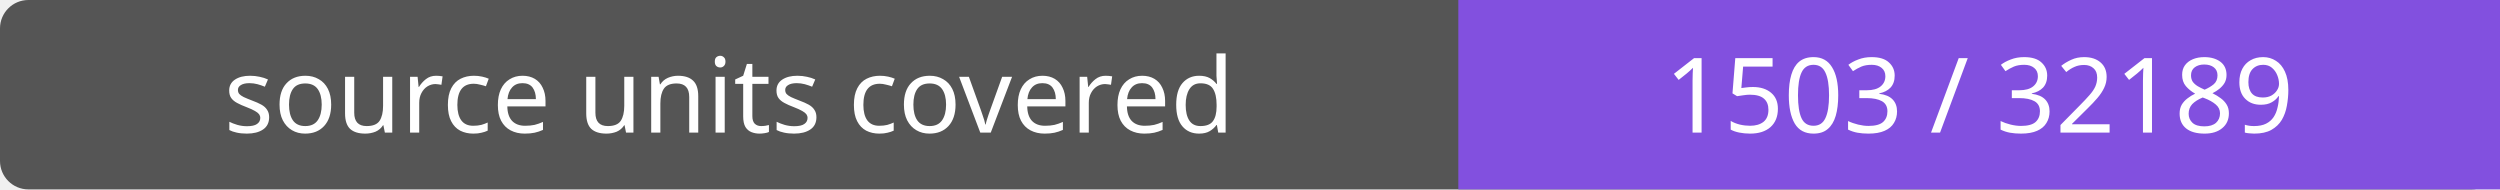
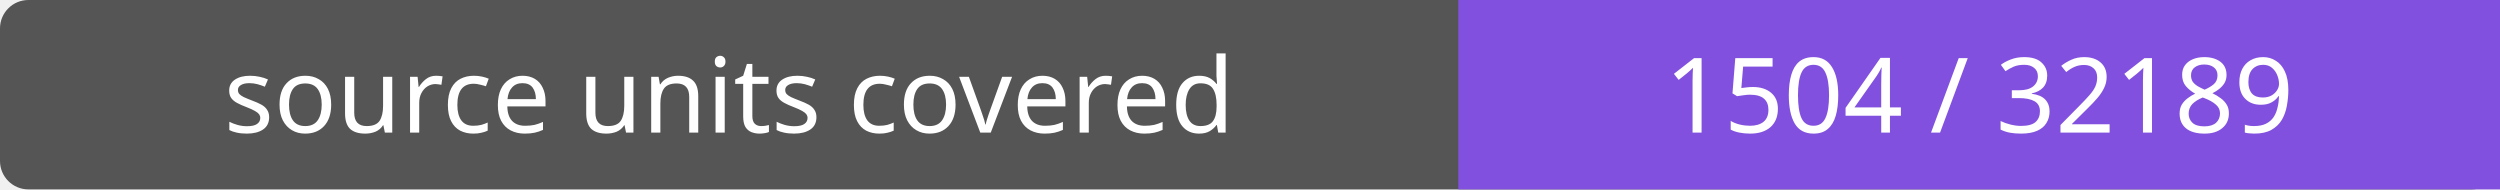
- <svg xmlns="http://www.w3.org/2000/svg" width="264" height="20" role="img" aria-label="source units covered: 1503 / 32189">
+ <svg xmlns="http://www.w3.org/2000/svg" width="264" height="20" role="img" aria-label="source units covered: 1504 / 32189">
  <rect width="264" height="20" rx="3" fill="#555" />
  <path fill="#8250df" d="M154 0h110v20H154z" />
  <g fill="#fff" text-anchor="middle" font-family="Verdana,sans-serif" font-size="11">
    <text x="77.0" y="14">source units covered</text>
-     <text x="209.0" y="14">1503 / 32189</text>
+     <text x="209.0" y="14">1504 / 32189</text>
  </g>
</svg>
